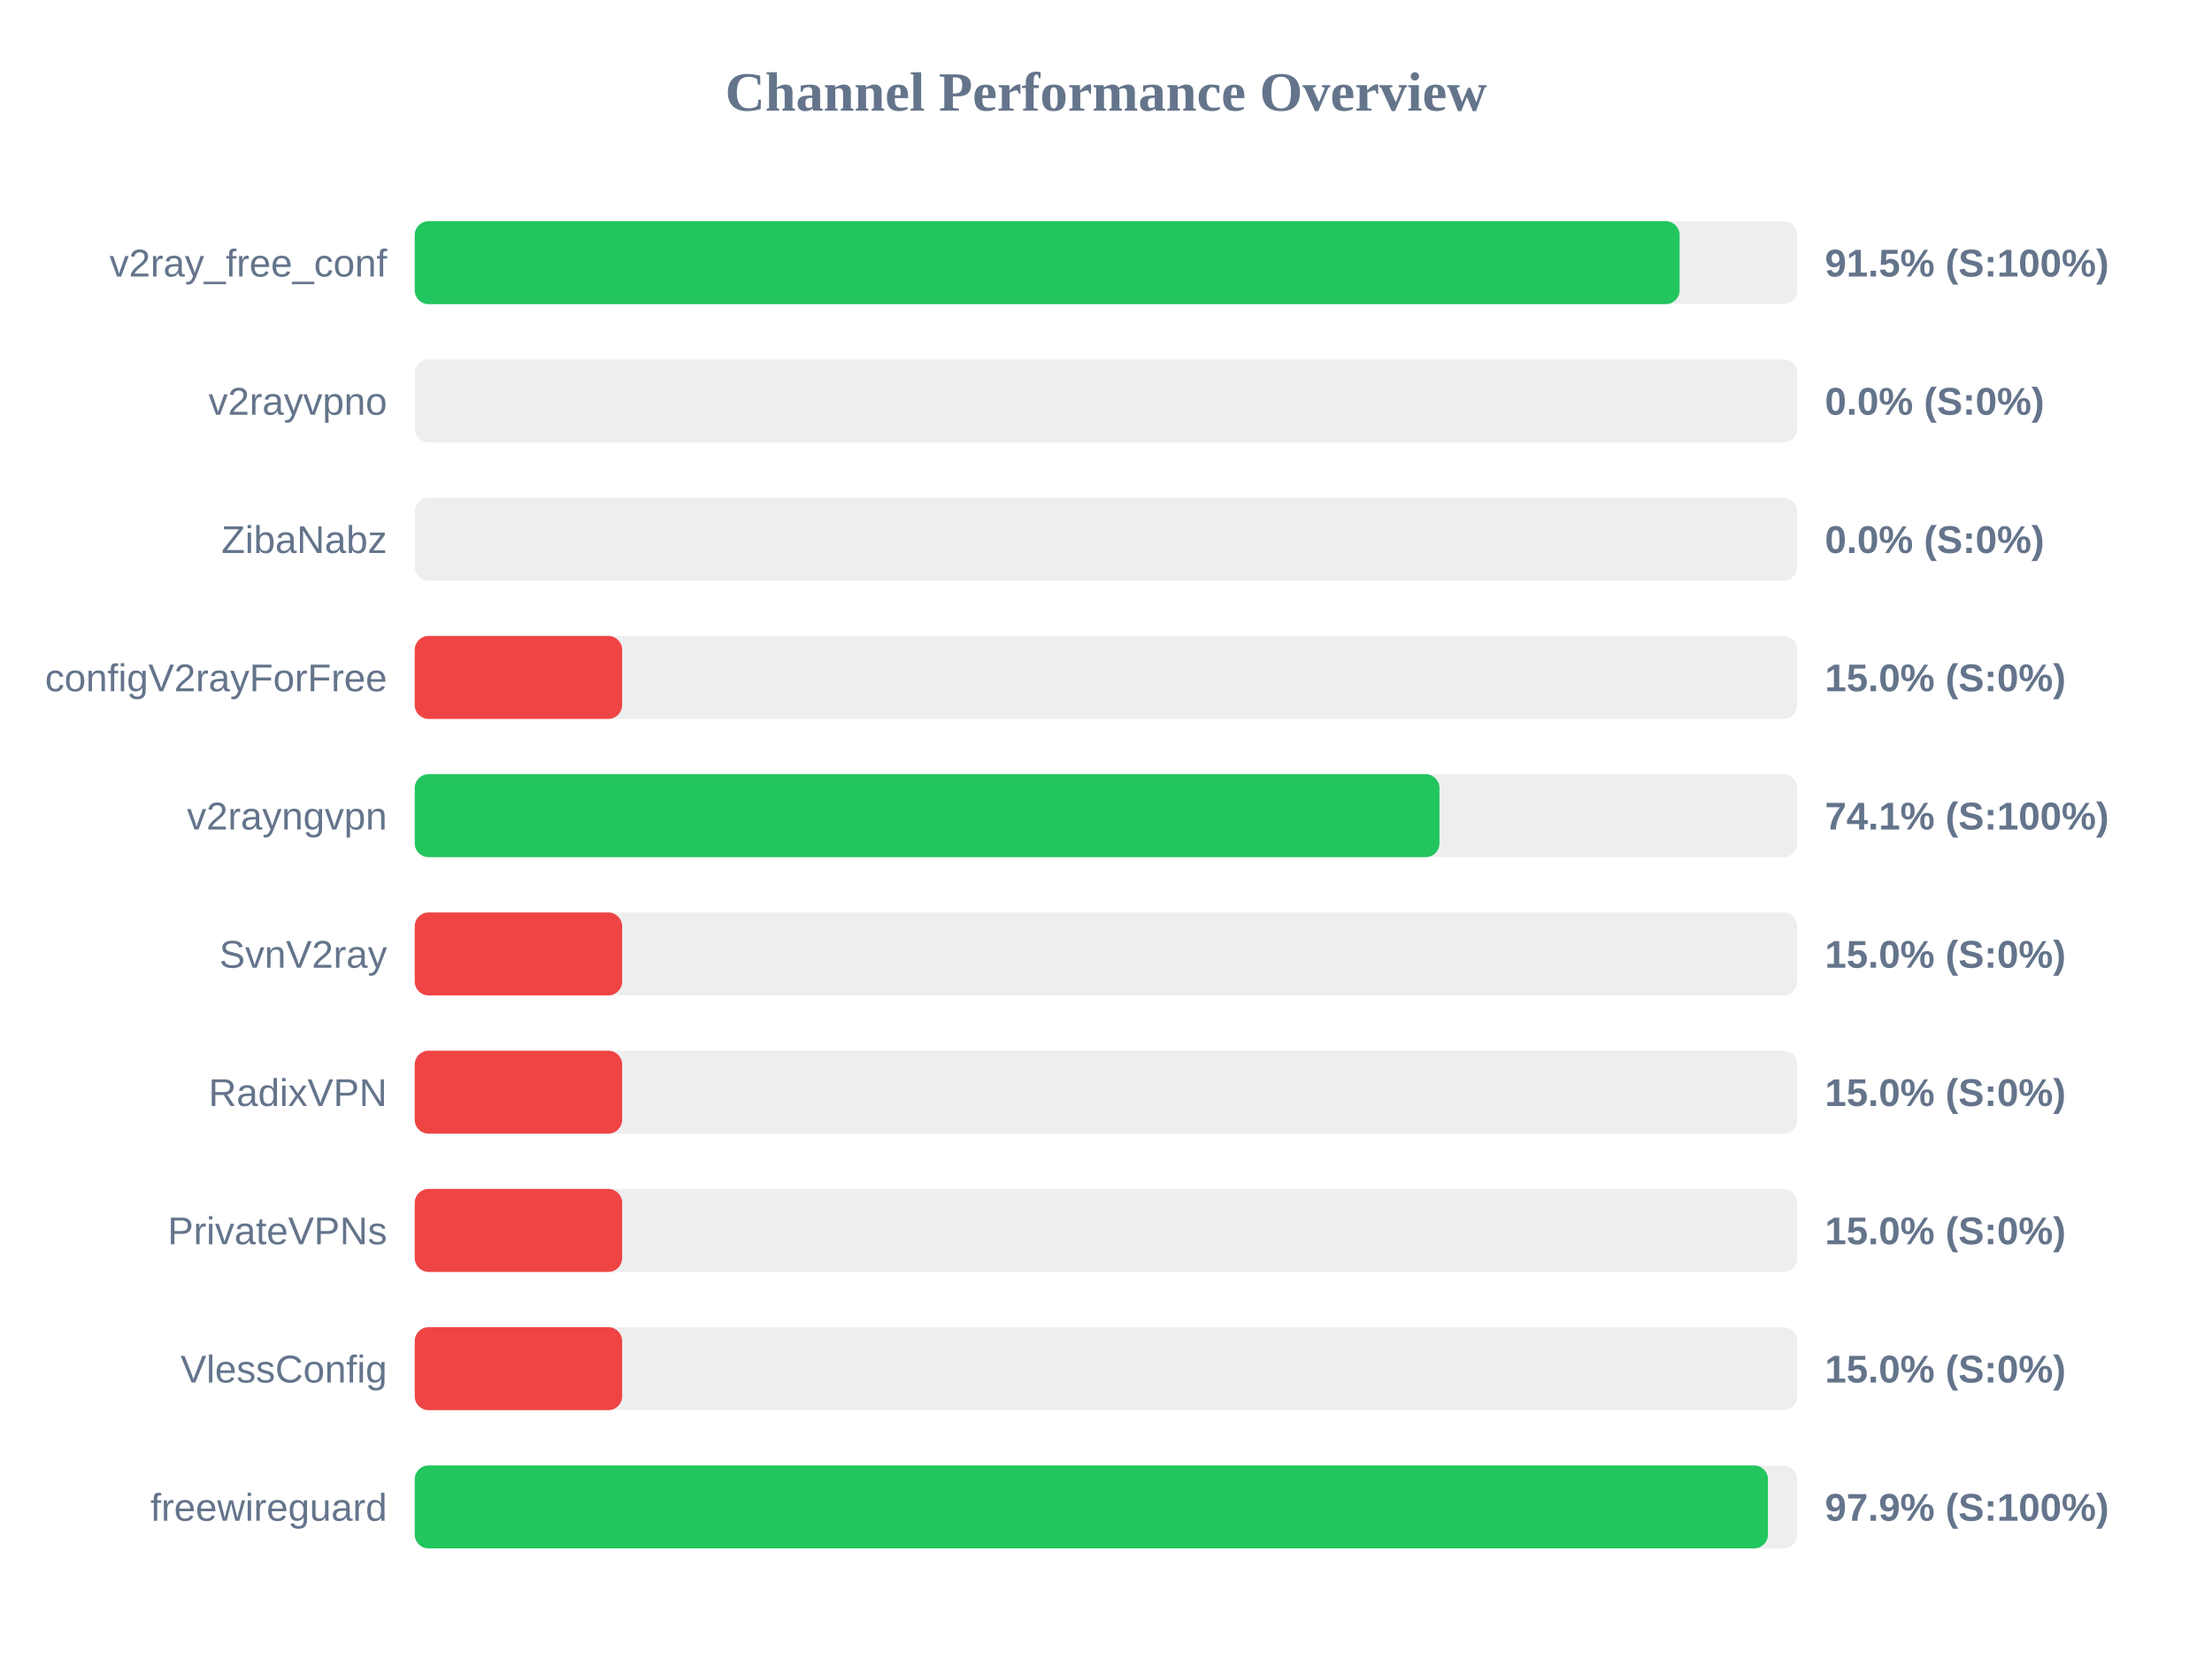
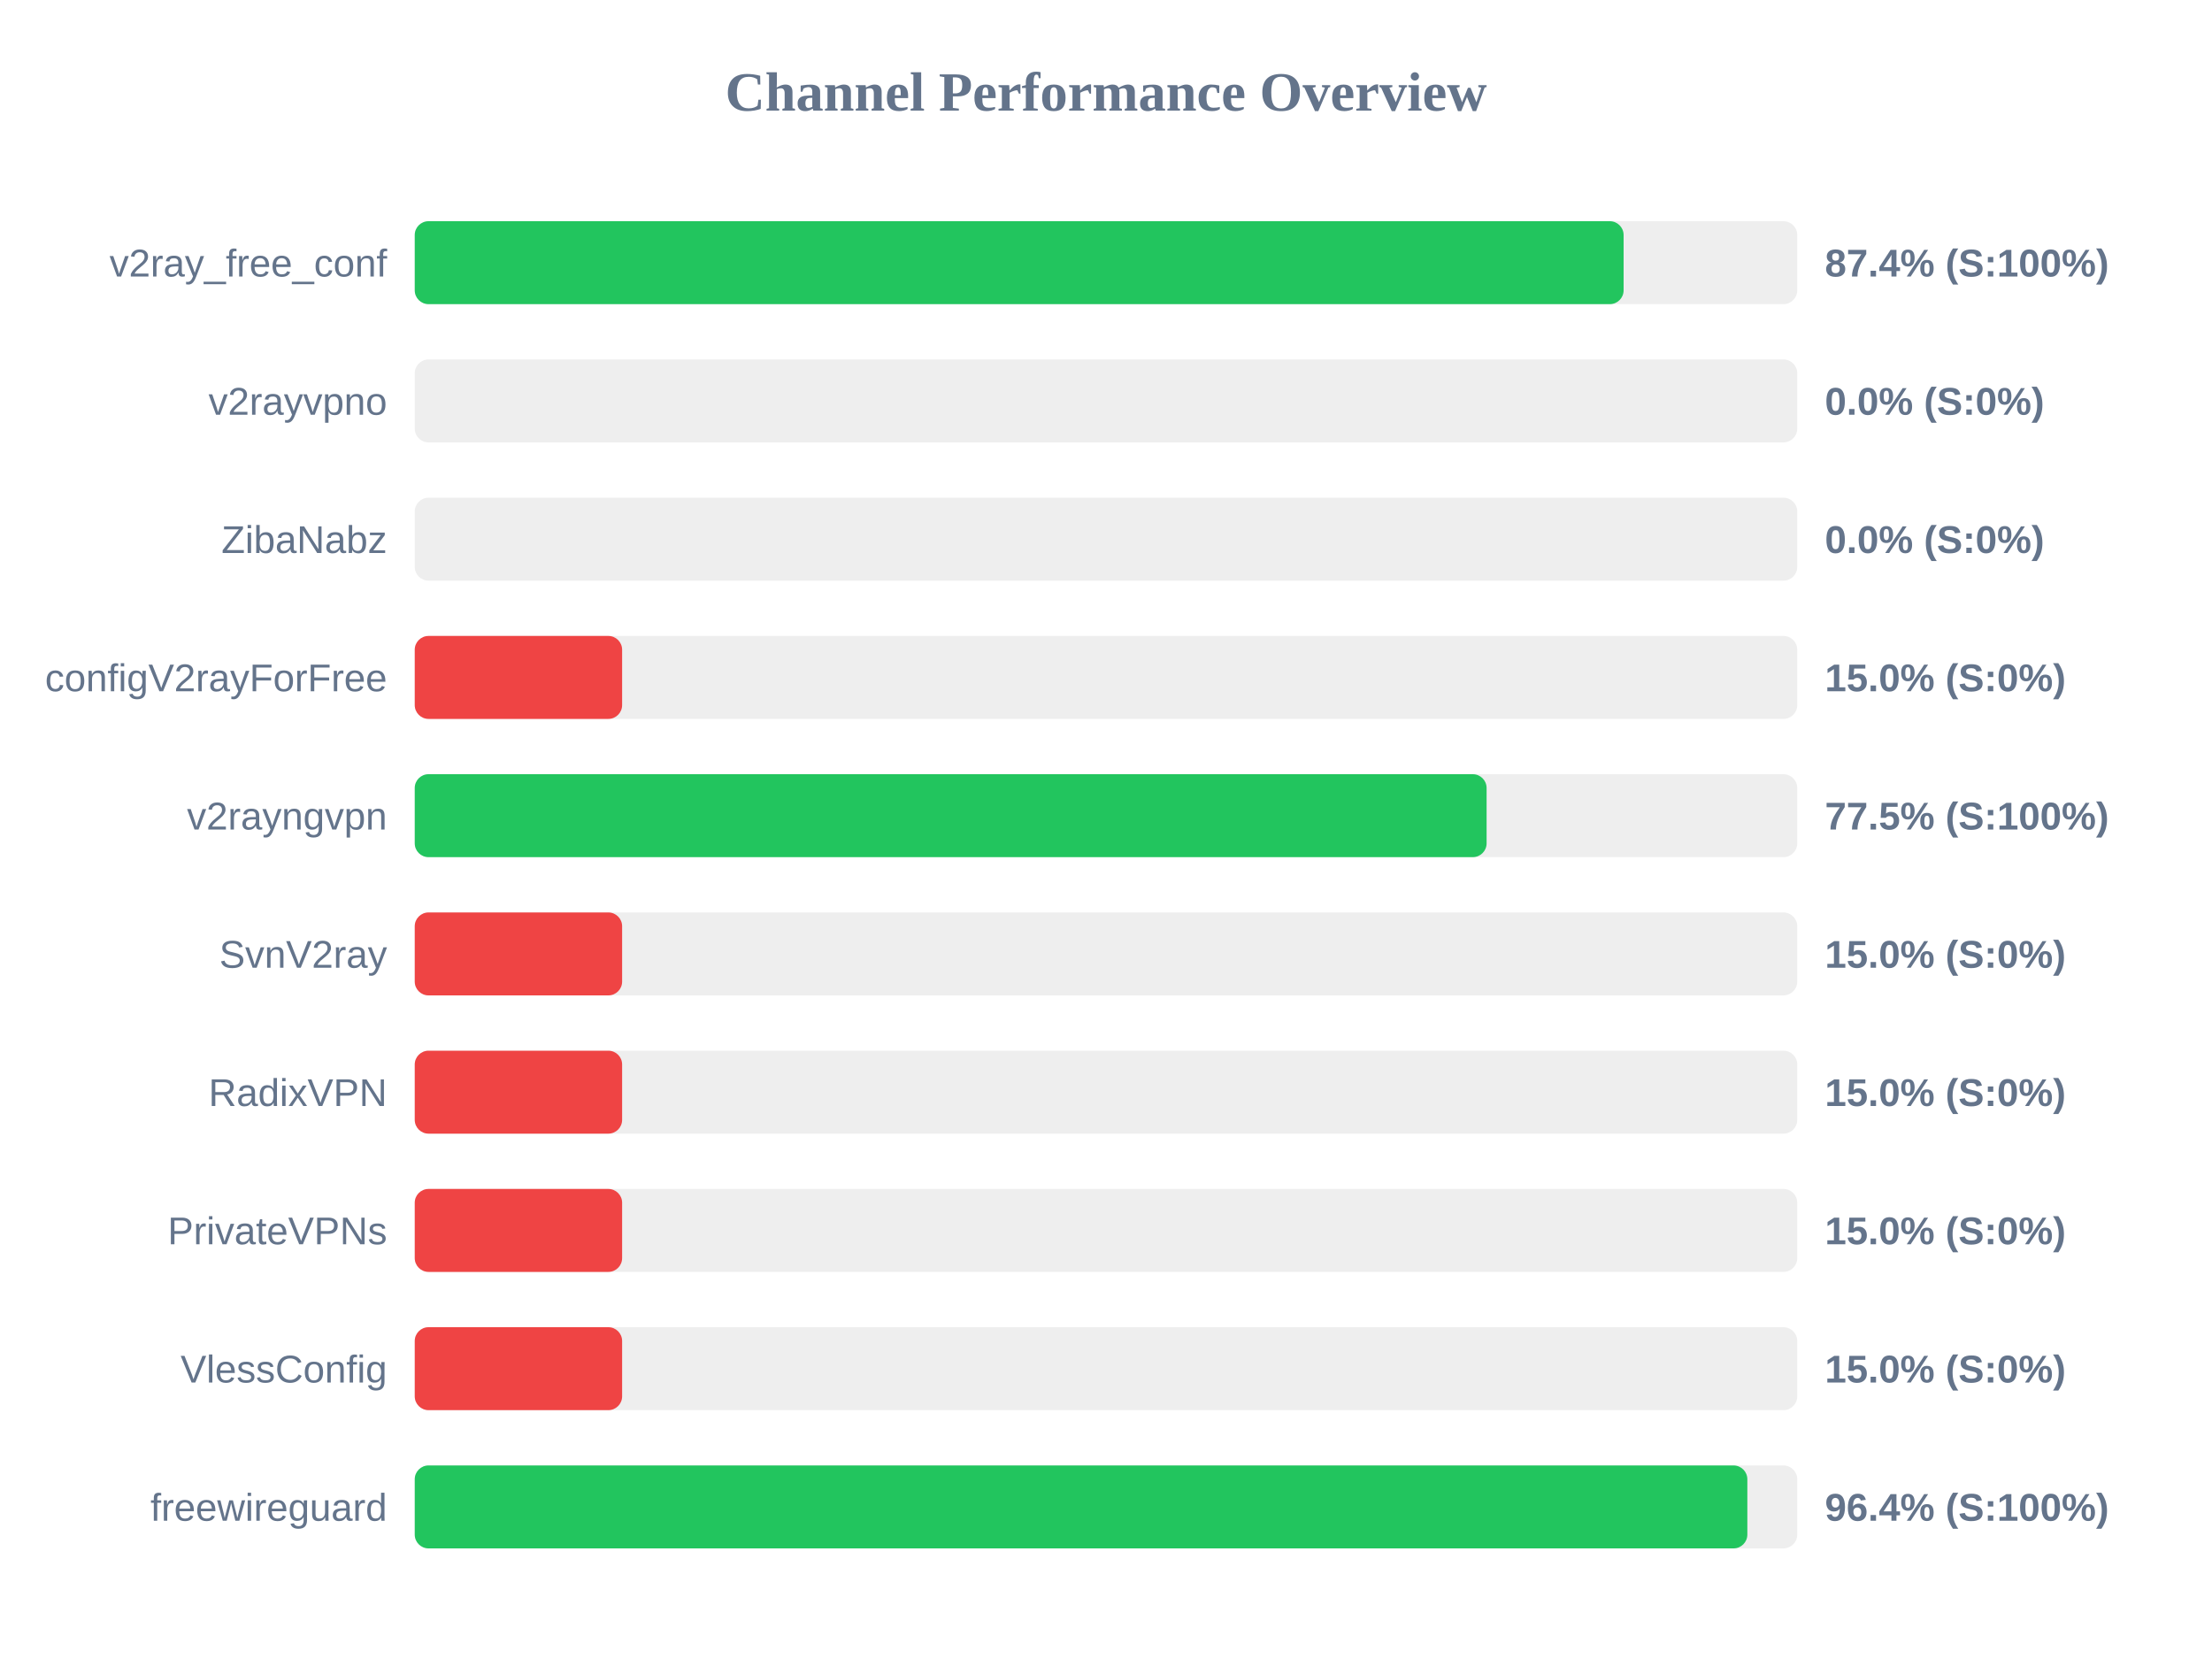
<svg xmlns="http://www.w3.org/2000/svg" width="800" height="600" version="1.1">
  <style>
        .row { font: 14px Arial; fill: #64748b; }
        .score { font: bold 14px Arial; fill: #64748b; }
    </style>
  <text x="400" y="40" text-anchor="middle" font-size="20px" font-weight="bold" fill="#64748b">Channel Performance Overview</text>
  <rect x="150" y="80" width="500" height="30" fill="#eee" rx="5" />
-   <rect x="150" y="80" width="457.45" height="30" fill="#22c55e" rx="5" />
+   <rect x="150" y="80" width="437.2" height="30" fill="#22c55e" rx="5" />
  <text x="140" y="100" text-anchor="end" class="row">v2ray_free_conf</text>
-   <text x="660" y="100" text-anchor="start" class="score">91.5% (S:100%)</text>
+   <text x="660" y="100" text-anchor="start" class="score">87.4% (S:100%)</text>
  <rect x="150" y="130" width="500" height="30" fill="#eee" rx="5" />
  <rect x="150" y="130" width="0.0" height="30" fill="#ef4444" rx="5" />
  <text x="140" y="150" text-anchor="end" class="row">v2rayvpno</text>
  <text x="660" y="150" text-anchor="start" class="score">0.0% (S:0%)</text>
  <rect x="150" y="180" width="500" height="30" fill="#eee" rx="5" />
  <rect x="150" y="180" width="0.0" height="30" fill="#ef4444" rx="5" />
  <text x="140" y="200" text-anchor="end" class="row">ZibaNabz</text>
  <text x="660" y="200" text-anchor="start" class="score">0.0% (S:0%)</text>
  <rect x="150" y="230" width="500" height="30" fill="#eee" rx="5" />
  <rect x="150" y="230" width="75.0" height="30" fill="#ef4444" rx="5" />
  <text x="140" y="250" text-anchor="end" class="row">configV2rayForFree</text>
  <text x="660" y="250" text-anchor="start" class="score">15.0% (S:0%)</text>
  <rect x="150" y="280" width="500" height="30" fill="#eee" rx="5" />
-   <rect x="150" y="280" width="370.6" height="30" fill="#22c55e" rx="5" />
+   <rect x="150" y="280" width="387.65" height="30" fill="#22c55e" rx="5" />
  <text x="140" y="300" text-anchor="end" class="row">v2rayngvpn</text>
-   <text x="660" y="300" text-anchor="start" class="score">74.1% (S:100%)</text>
+   <text x="660" y="300" text-anchor="start" class="score">77.5% (S:100%)</text>
  <rect x="150" y="330" width="500" height="30" fill="#eee" rx="5" />
  <rect x="150" y="330" width="75.0" height="30" fill="#ef4444" rx="5" />
  <text x="140" y="350" text-anchor="end" class="row">SvnV2ray</text>
  <text x="660" y="350" text-anchor="start" class="score">15.0% (S:0%)</text>
  <rect x="150" y="380" width="500" height="30" fill="#eee" rx="5" />
  <rect x="150" y="380" width="75.0" height="30" fill="#ef4444" rx="5" />
  <text x="140" y="400" text-anchor="end" class="row">RadixVPN</text>
  <text x="660" y="400" text-anchor="start" class="score">15.0% (S:0%)</text>
  <rect x="150" y="430" width="500" height="30" fill="#eee" rx="5" />
  <rect x="150" y="430" width="75.0" height="30" fill="#ef4444" rx="5" />
  <text x="140" y="450" text-anchor="end" class="row">PrivateVPNs</text>
  <text x="660" y="450" text-anchor="start" class="score">15.0% (S:0%)</text>
  <rect x="150" y="480" width="500" height="30" fill="#eee" rx="5" />
  <rect x="150" y="480" width="75.0" height="30" fill="#ef4444" rx="5" />
  <text x="140" y="500" text-anchor="end" class="row">VlessConfig</text>
  <text x="660" y="500" text-anchor="start" class="score">15.0% (S:0%)</text>
  <rect x="150" y="530" width="500" height="30" fill="#eee" rx="5" />
-   <rect x="150" y="530" width="489.4" height="30" fill="#22c55e" rx="5" />
+   <rect x="150" y="530" width="481.95" height="30" fill="#22c55e" rx="5" />
  <text x="140" y="550" text-anchor="end" class="row">freewireguard</text>
-   <text x="660" y="550" text-anchor="start" class="score">97.9% (S:100%)</text>
+   <text x="660" y="550" text-anchor="start" class="score">96.4% (S:100%)</text>
</svg>
